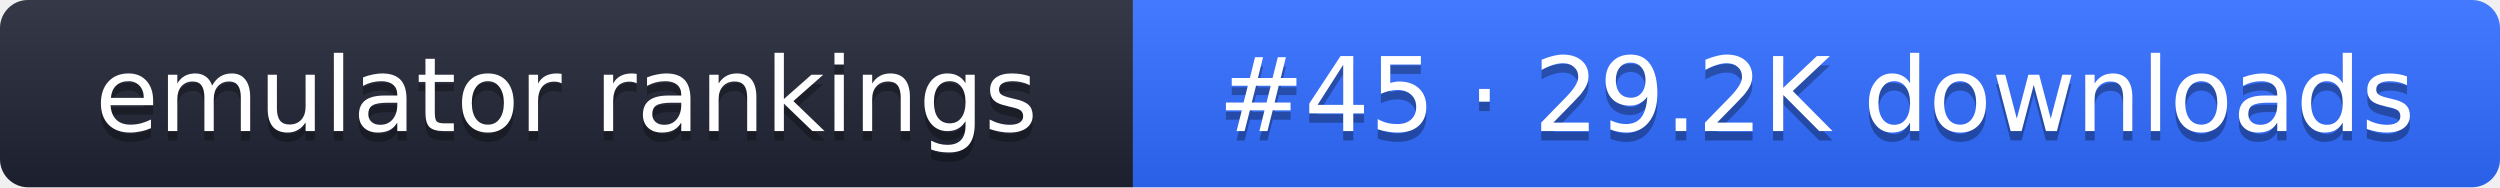
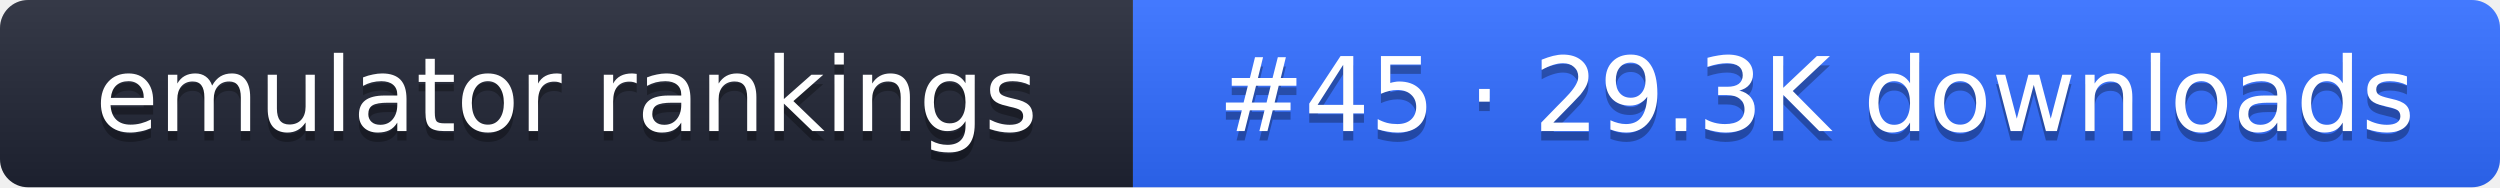
- <svg xmlns="http://www.w3.org/2000/svg" width="267" height="20" role="img" aria-label="emulator rankings: #45 · 29.2K downloads">
+ <svg xmlns="http://www.w3.org/2000/svg" width="267" height="20" role="img" aria-label="emulator rankings: #45 · 29.3K downloads">
  <linearGradient id="g" x2="0" y2="100%">
    <stop offset="0" stop-color="#fff" stop-opacity=".1" />
    <stop offset="1" stop-opacity=".1" />
  </linearGradient>
  <clipPath id="r">
    <rect width="267" height="20" rx="3" fill="#fff" />
  </clipPath>
  <g clip-path="url(#r)">
    <rect width="121" height="20" fill="#1f2433" />
    <rect x="121" width="146" height="20" fill="#2f6bff" />
    <rect width="267" height="20" fill="url(#g)" />
  </g>
  <g fill="#fff" text-anchor="middle" font-family="Verdana,DejaVu Sans,sans-serif" font-size="11">
    <text x="60.5" y="15" fill="#010101" fill-opacity=".3">emulator rankings</text>
    <text x="60.5" y="14">emulator rankings</text>
-     <text x="194" y="15" fill="#010101" fill-opacity=".3">#45 · 29.2K downloads</text>
-     <text x="194" y="14">#45 · 29.2K downloads</text>
+     <text x="194" y="15" fill="#010101" fill-opacity=".3">#45 · 29.3K downloads</text>
+     <text x="194" y="14">#45 · 29.3K downloads</text>
  </g>
</svg>
